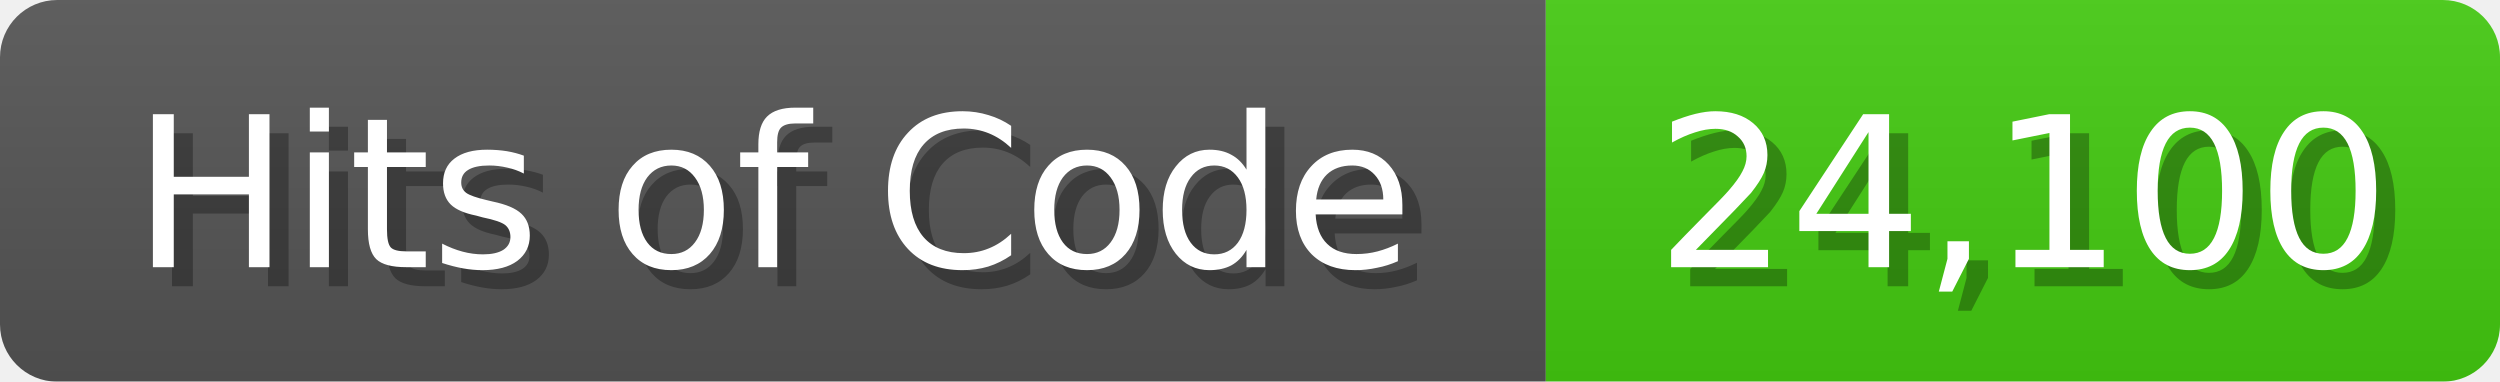
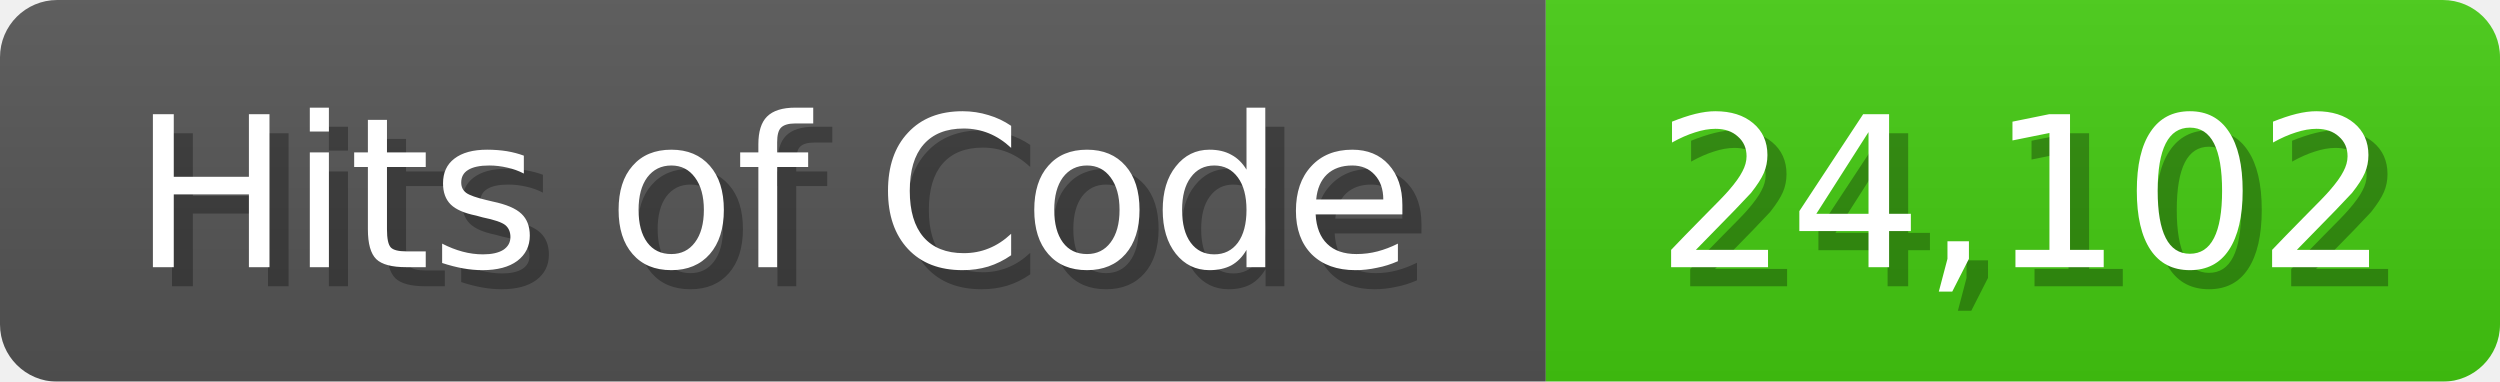
<svg xmlns="http://www.w3.org/2000/svg" width="131" height="20">
  <linearGradient id="b" x2="0" y2="100%">
    <stop offset="0" stop-color="#bbb" stop-opacity=".1" />
    <stop offset="1" stop-opacity=".1" />
  </linearGradient>
  <mask id="anybadge_1">
    <rect width="131" height="20" rx="3" fill="#fff" />
  </mask>
  <g mask="url(#anybadge_1)">
    <path fill="#555" d="M0 0h81v20H0z" />
    <path fill="#4C1" d="M81 0h50v20H81z" />
    <path fill="url(#b)" d="M0 0h131v20H0z" />
  </g>
  <g fill="#fff" text-anchor="middle" font-family="DejaVu Sans,Verdana,Geneva,sans-serif" font-size="11">
    <text x="41.5" y="15" fill="#010101" fill-opacity=".3">Hits of Code</text>
    <text x="40.5" y="14">Hits of Code</text>
  </g>
  <g fill="#fff" text-anchor="middle" font-family="DejaVu Sans,Verdana,Geneva,sans-serif" font-size="11">
-     <text x="107.0" y="15" fill="#010101" fill-opacity=".3">24,100</text>
-     <text x="106.0" y="14">24,100</text>
+     <text x="107.0" y="15" fill="#010101" fill-opacity=".3">24,102</text>
+     <text x="106.0" y="14">24,102</text>
  </g>
</svg>
